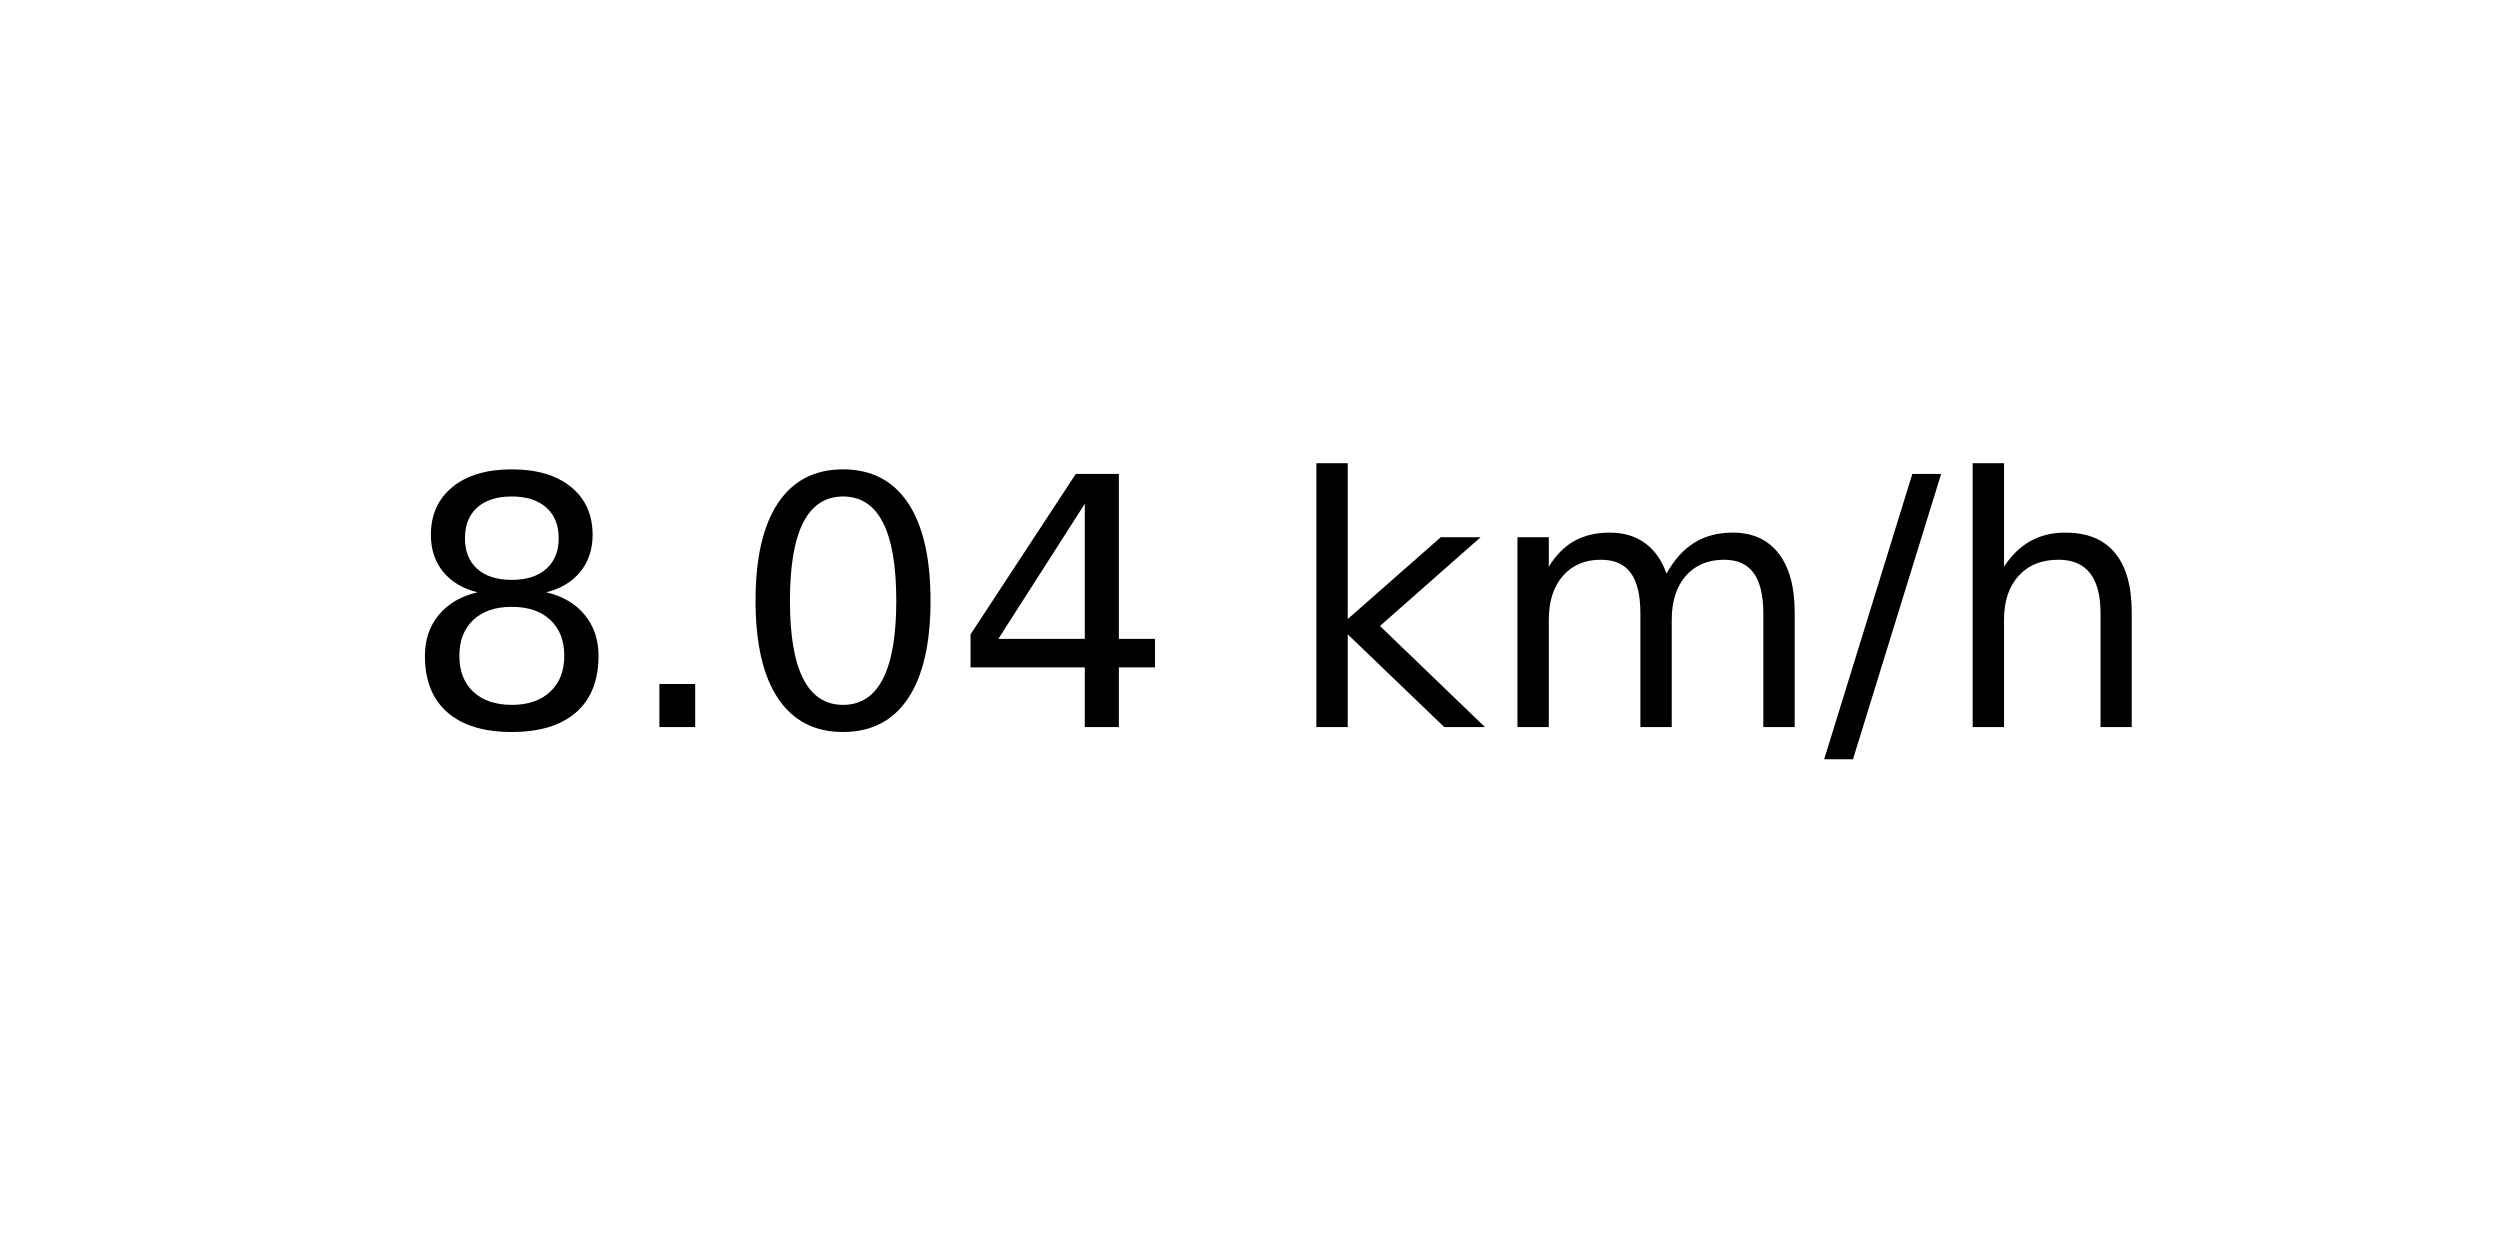
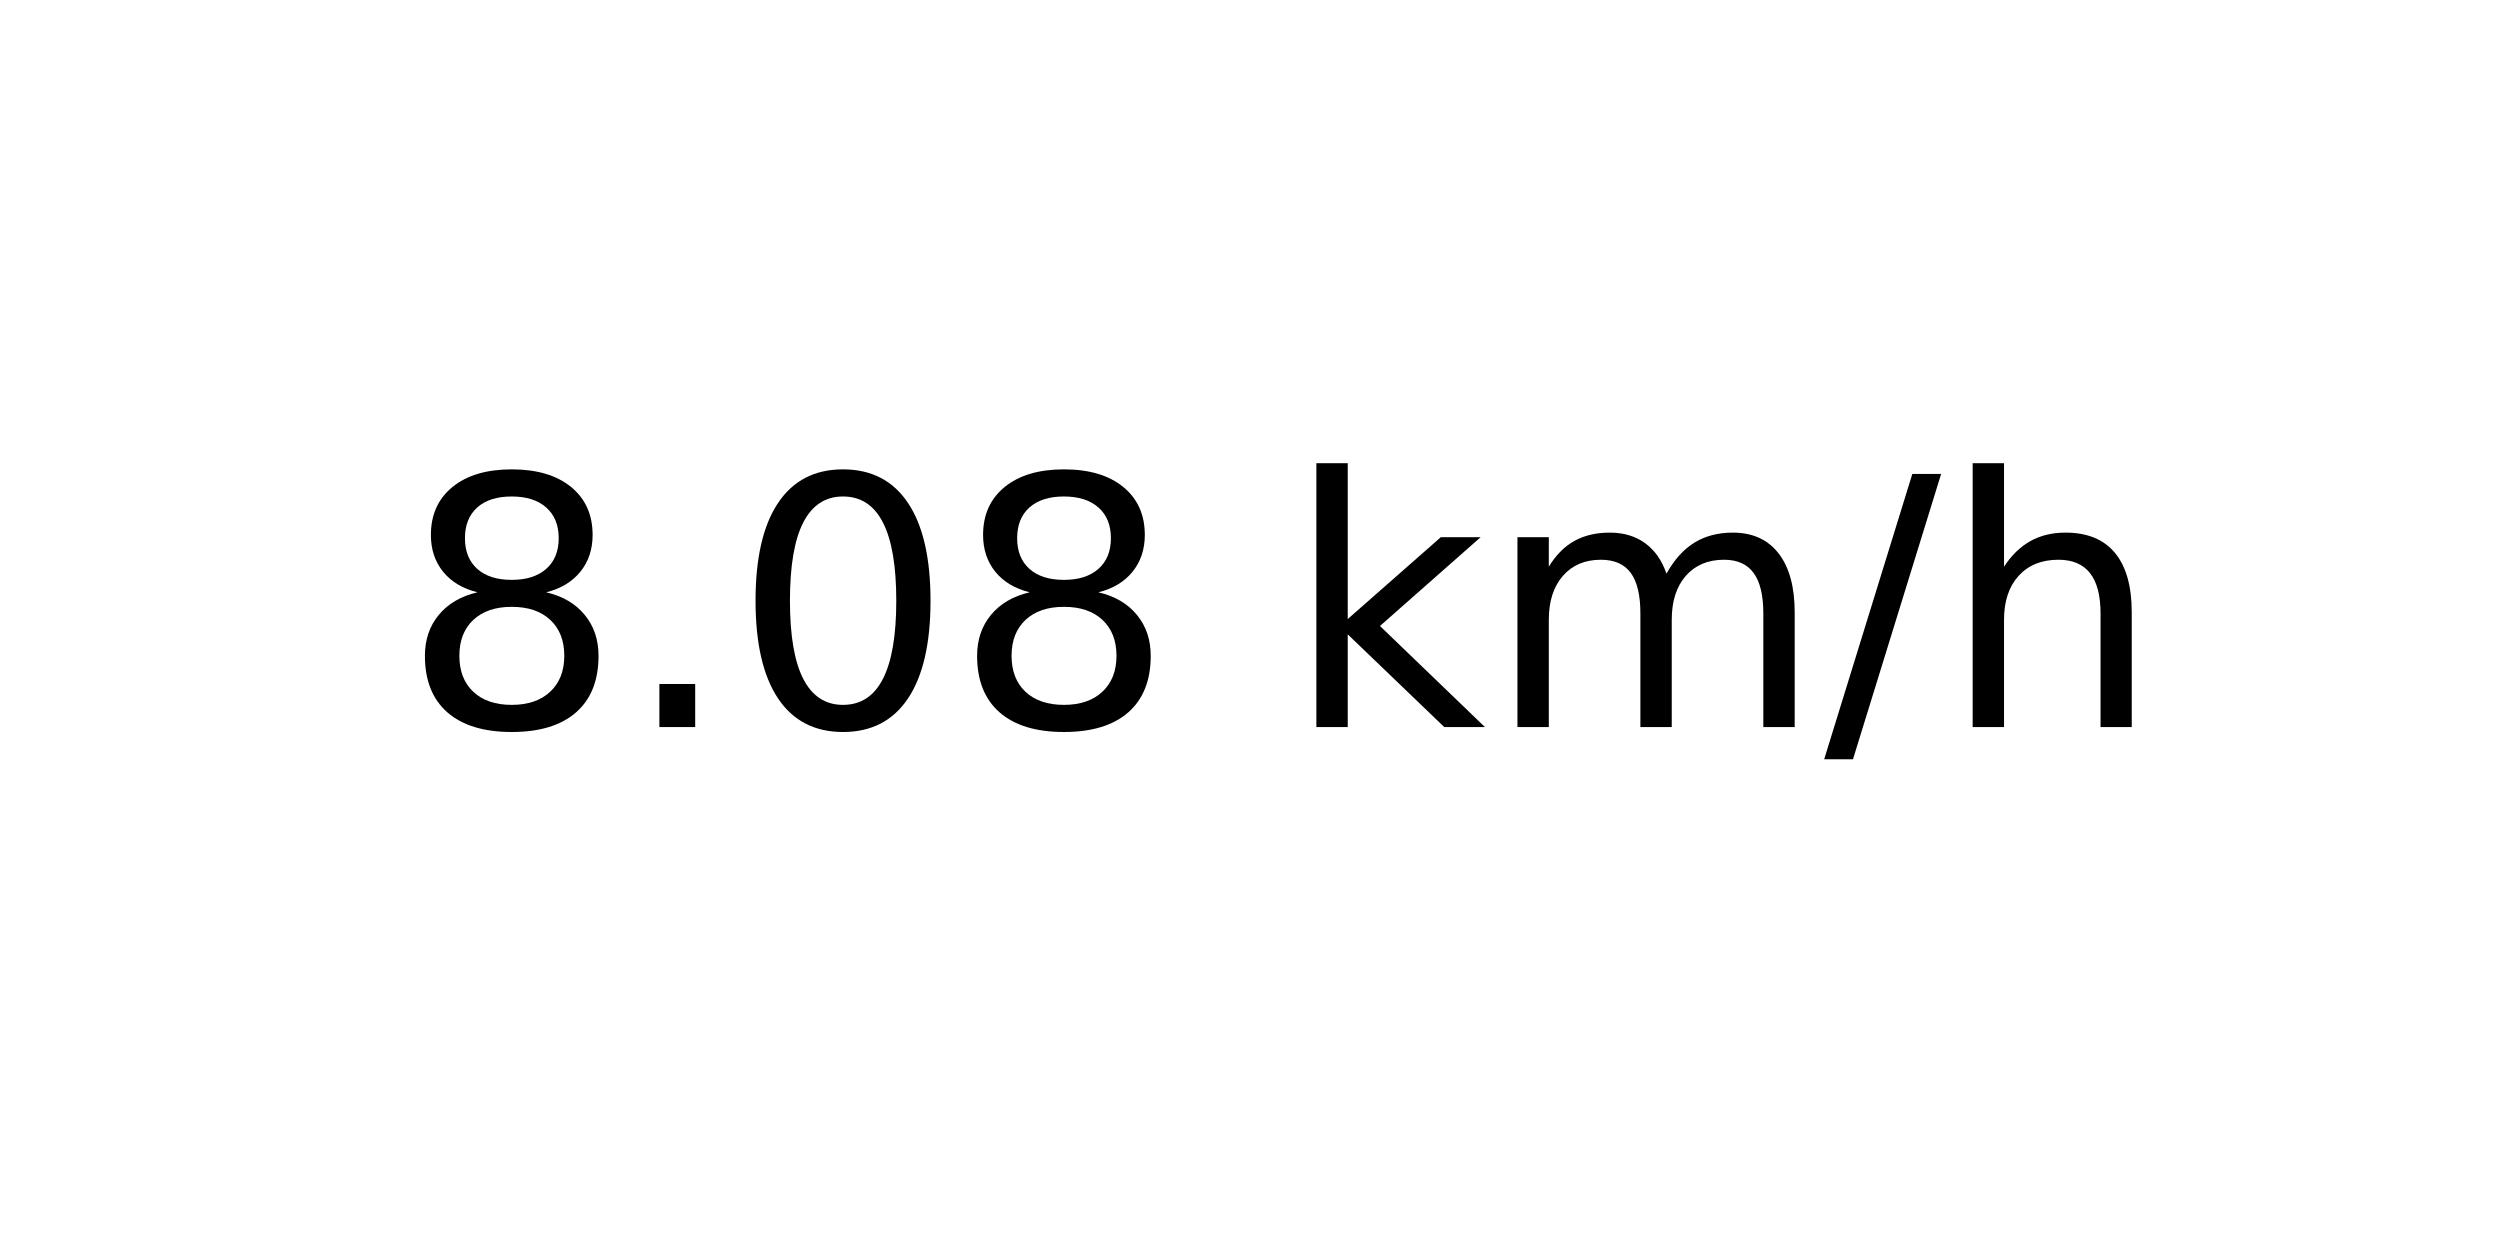
<svg xmlns="http://www.w3.org/2000/svg" xmlns:xlink="http://www.w3.org/1999/xlink" width="72pt" height="36pt" viewBox="0 0 72 36" version="1.1">
  <defs>
    <style type="text/css">*{stroke-linejoin: round; stroke-linecap: butt}</style>
  </defs>
  <g id="figure_1">
    <g id="axes_1">
      <g id="text_1">
        <g transform="translate(11.55937 20.93937) scale(0.1 -0.1)">
          <defs>
            <path id="DejaVuSans-38" d="M 2034 2216  Q 1584 2216 1326 1975  Q 1069 1734 1069 1313  Q 1069 891 1326 650  Q 1584 409 2034 409  Q 2484 409 2743 651  Q 3003 894 3003 1313  Q 3003 1734 2745 1975  Q 2488 2216 2034 2216  z M 1403 2484  Q 997 2584 770 2862  Q 544 3141 544 3541  Q 544 4100 942 4425  Q 1341 4750 2034 4750  Q 2731 4750 3128 4425  Q 3525 4100 3525 3541  Q 3525 3141 3298 2862  Q 3072 2584 2669 2484  Q 3125 2378 3379 2068  Q 3634 1759 3634 1313  Q 3634 634 3220 271  Q 2806 -91 2034 -91  Q 1263 -91 848 271  Q 434 634 434 1313  Q 434 1759 690 2068  Q 947 2378 1403 2484  z M 1172 3481  Q 1172 3119 1398 2916  Q 1625 2713 2034 2713  Q 2441 2713 2670 2916  Q 2900 3119 2900 3481  Q 2900 3844 2670 4047  Q 2441 4250 2034 4250  Q 1625 4250 1398 4047  Q 1172 3844 1172 3481  z " transform="scale(0.015625)" />
            <path id="DejaVuSans-2e" d="M 684 794  L 1344 794  L 1344 0  L 684 0  L 684 794  z " transform="scale(0.015625)" />
            <path id="DejaVuSans-30" d="M 2034 4250  Q 1547 4250 1301 3770  Q 1056 3291 1056 2328  Q 1056 1369 1301 889  Q 1547 409 2034 409  Q 2525 409 2770 889  Q 3016 1369 3016 2328  Q 3016 3291 2770 3770  Q 2525 4250 2034 4250  z M 2034 4750  Q 2819 4750 3233 4129  Q 3647 3509 3647 2328  Q 3647 1150 3233 529  Q 2819 -91 2034 -91  Q 1250 -91 836 529  Q 422 1150 422 2328  Q 422 3509 836 4129  Q 1250 4750 2034 4750  z " transform="scale(0.015625)" />
-             <path id="DejaVuSans-34" d="M 2419 4116  L 825 1625  L 2419 1625  L 2419 4116  z M 2253 4666  L 3047 4666  L 3047 1625  L 3713 1625  L 3713 1100  L 3047 1100  L 3047 0  L 2419 0  L 2419 1100  L 313 1100  L 313 1709  L 2253 4666  z " transform="scale(0.015625)" />
            <path id="DejaVuSans-20" transform="scale(0.015625)" />
            <path id="DejaVuSans-6b" d="M 581 4863  L 1159 4863  L 1159 1991  L 2875 3500  L 3609 3500  L 1753 1863  L 3688 0  L 2938 0  L 1159 1709  L 1159 0  L 581 0  L 581 4863  z " transform="scale(0.015625)" />
            <path id="DejaVuSans-6d" d="M 3328 2828  Q 3544 3216 3844 3400  Q 4144 3584 4550 3584  Q 5097 3584 5394 3201  Q 5691 2819 5691 2113  L 5691 0  L 5113 0  L 5113 2094  Q 5113 2597 4934 2840  Q 4756 3084 4391 3084  Q 3944 3084 3684 2787  Q 3425 2491 3425 1978  L 3425 0  L 2847 0  L 2847 2094  Q 2847 2600 2669 2842  Q 2491 3084 2119 3084  Q 1678 3084 1418 2786  Q 1159 2488 1159 1978  L 1159 0  L 581 0  L 581 3500  L 1159 3500  L 1159 2956  Q 1356 3278 1631 3431  Q 1906 3584 2284 3584  Q 2666 3584 2933 3390  Q 3200 3197 3328 2828  z " transform="scale(0.015625)" />
            <path id="DejaVuSans-2f" d="M 1625 4666  L 2156 4666  L 531 -594  L 0 -594  L 1625 4666  z " transform="scale(0.015625)" />
            <path id="DejaVuSans-68" d="M 3513 2113  L 3513 0  L 2938 0  L 2938 2094  Q 2938 2591 2744 2837  Q 2550 3084 2163 3084  Q 1697 3084 1428 2787  Q 1159 2491 1159 1978  L 1159 0  L 581 0  L 581 4863  L 1159 4863  L 1159 2956  Q 1366 3272 1645 3428  Q 1925 3584 2291 3584  Q 2894 3584 3203 3211  Q 3513 2838 3513 2113  z " transform="scale(0.015625)" />
          </defs>
          <use xlink:href="#DejaVuSans-38" />
          <use xlink:href="#DejaVuSans-2e" x="63.623" />
          <use xlink:href="#DejaVuSans-30" x="95.41" />
-           <use xlink:href="#DejaVuSans-34" x="159.033" />
+           <use xlink:href="#DejaVuSans-38" x="159.033" />
          <use xlink:href="#DejaVuSans-20" x="222.656" />
          <use xlink:href="#DejaVuSans-6b" x="254.443" />
          <use xlink:href="#DejaVuSans-6d" x="312.354" />
          <use xlink:href="#DejaVuSans-2f" x="409.766" />
          <use xlink:href="#DejaVuSans-68" x="443.457" />
        </g>
      </g>
    </g>
  </g>
</svg>
